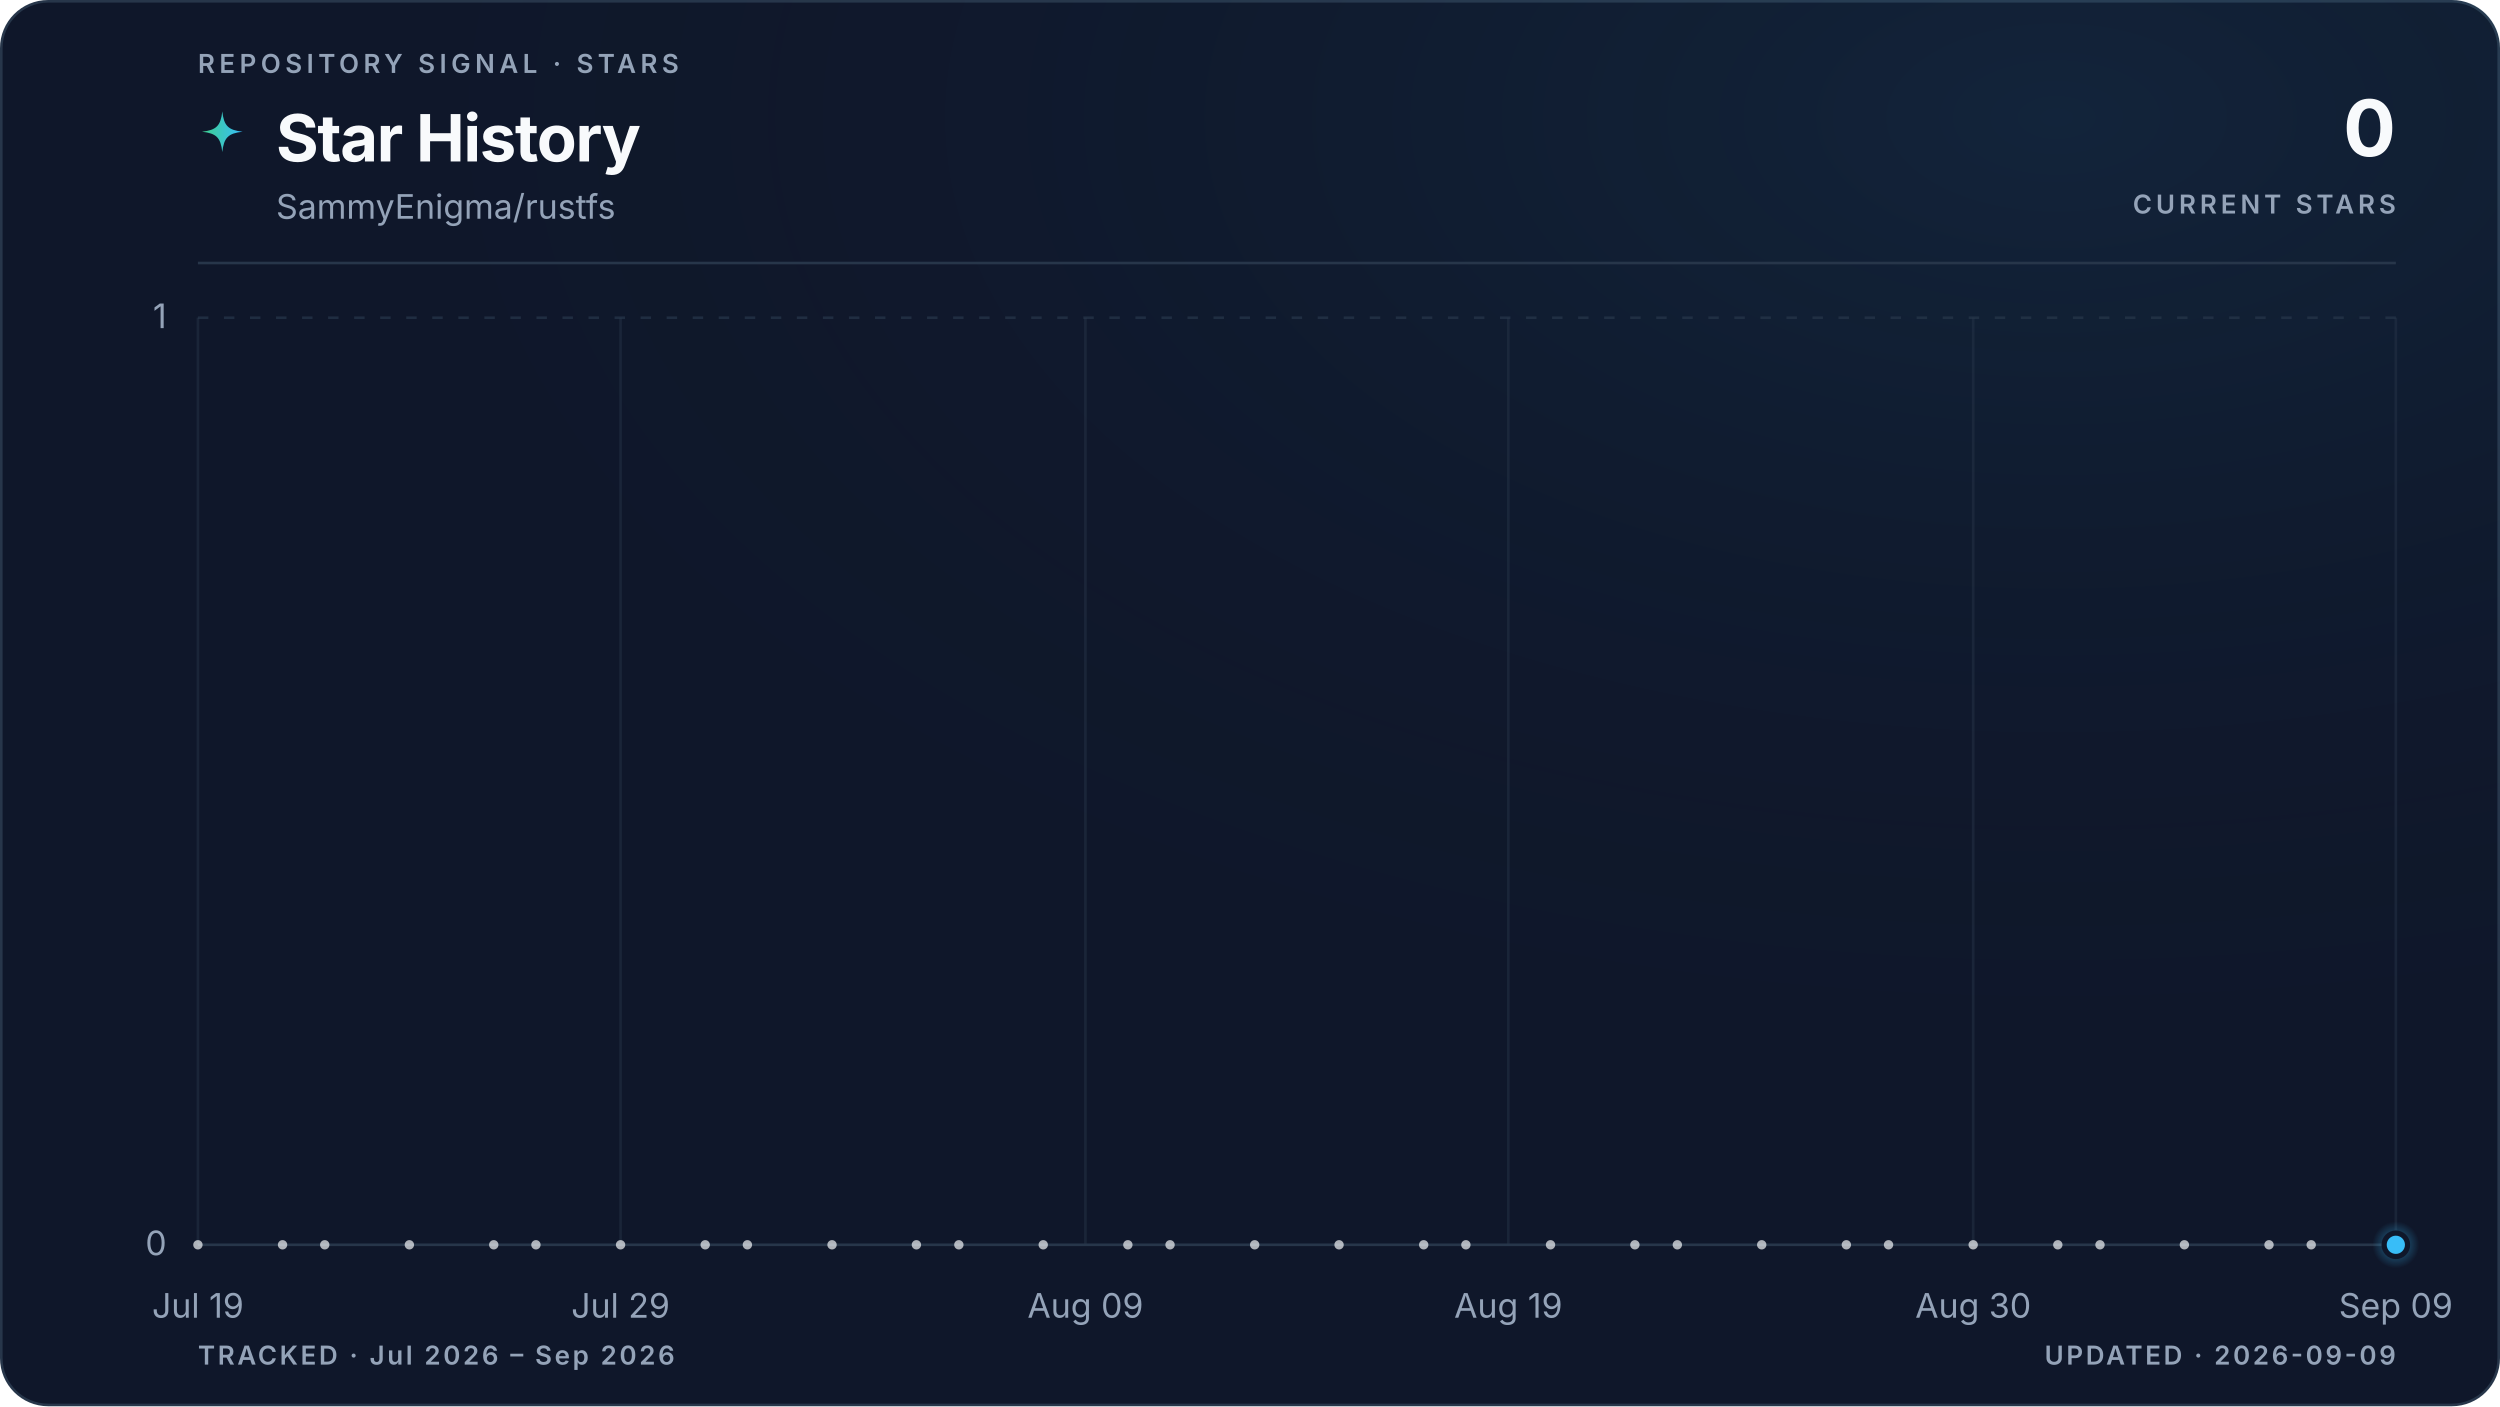
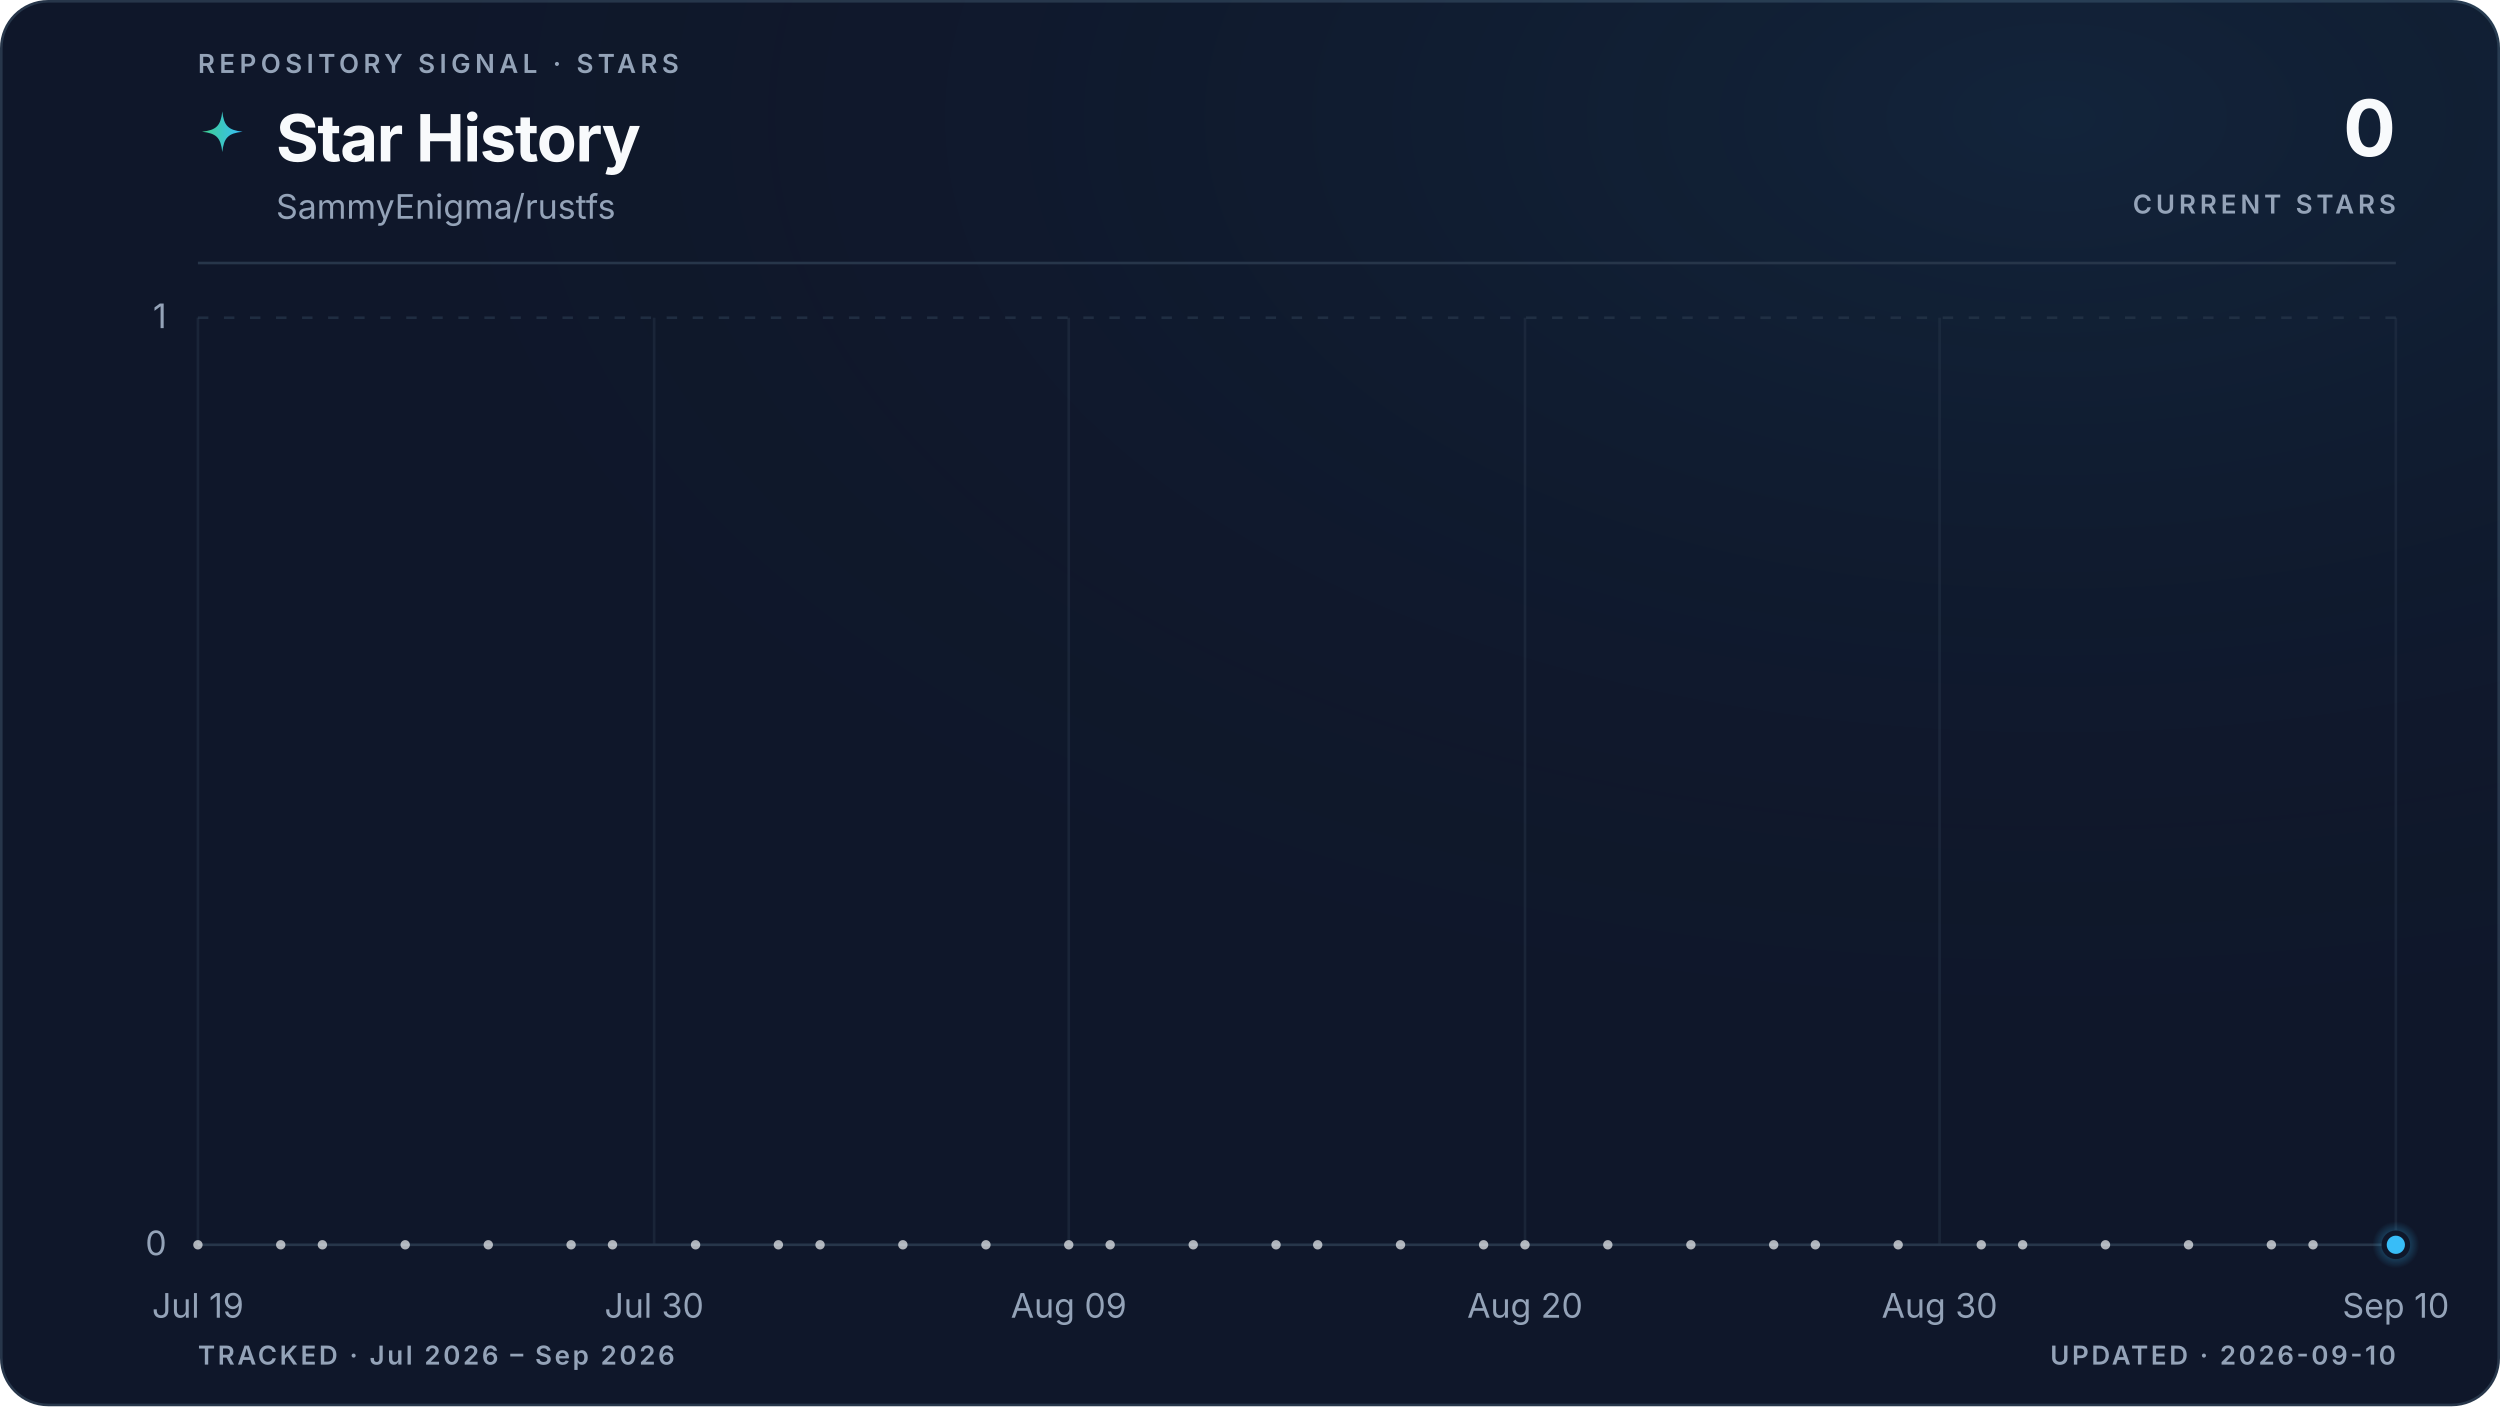
<svg xmlns="http://www.w3.org/2000/svg" viewBox="0 0 960 540" role="img" aria-labelledby="title description" data-style="gradient" data-variant="glow" data-layout="editorial" data-animated="true">
  <defs>
    <linearGradient id="trend" x1="0" y1="0" x2="1" y2="0">
      <stop offset="0%" stop-color="#3ecf8e" />
      <stop offset="100%" stop-color="#38bdf8" />
    </linearGradient>
    <linearGradient id="area" x1="0" y1="0" x2="0" y2="1">
      <stop offset="0%" stop-color="#3ecf8e" stop-opacity="0.22" />
      <stop offset="55%" stop-color="#38bdf8" stop-opacity="0.06" />
      <stop offset="100%" stop-color="#38bdf8" stop-opacity="0" />
    </linearGradient>
    <radialGradient id="marker-halo" cx="50%" cy="50%" r="50%">
      <stop offset="0%" stop-color="#38bdf8" stop-opacity="0.55" />
      <stop offset="100%" stop-color="#38bdf8" stop-opacity="0" />
    </radialGradient>
    <radialGradient id="surface-glow" cx="82%" cy="8%" r="70%">
      <stop offset="0%" stop-color="#38bdf8" stop-opacity="0.08" />
      <stop offset="100%" stop-color="#0f172a" stop-opacity="0" />
    </radialGradient>
    <filter id="trend-glow" x="-20%" y="-20%" width="140%" height="140%">
      <feGaussianBlur stdDeviation="5" />
    </filter>
  </defs>
  <style>
.trend-enter{transform-box:fill-box;transform-origin:center;animation:trend-enter 520ms cubic-bezier(0.16,1,0.3,1)}
.marker-enter{transform-box:fill-box;transform-origin:center;animation:marker-enter 320ms cubic-bezier(0.16,1,0.3,1) 200ms both}
.marker-pulse{transform-box:fill-box;transform-origin:center;animation:marker-pulse 2.6s ease-out infinite}
@keyframes trend-enter{from{opacity:.35;transform:translateY(10px)}to{opacity:1;transform:translateY(0)}}
@keyframes marker-enter{from{opacity:0;transform:scale(.4)}to{opacity:1;transform:scale(1)}}
@keyframes marker-pulse{0%{opacity:.5;transform:scale(.7)}70%,100%{opacity:0;transform:scale(2.1)}}
@media (prefers-reduced-motion:reduce){.trend-enter,.marker-enter,.marker-pulse{animation:none!important}}
@media (prefers-reduced-motion:reduce){.marker-pulse{opacity:0}}
</style>
  <rect x="0.5" y="0.5" width="959" height="539" fill="#0f172a" stroke="#27364a" stroke-width="1" rx="18" />
  <rect width="960" height="540" fill="url(#surface-glow)" rx="18" />
  <text x="76" y="28" fill="#94a3b8" font-family="ui-sans-serif, system-ui, -apple-system, BlinkMacSystemFont, 'Segoe UI', sans-serif" font-size="10" font-weight="600" letter-spacing="1.7">REPOSITORY SIGNAL · STARS</text>
  <path d="M12 1c.8 7.1 2.9 9.2 10 10-7.1.8-9.2 2.9-10 10-.8-7.1-2.9-9.2-10-10 7.1-.8 9.2-2.9 10-10Z" transform="translate(76 42) scale(.78)" fill="url(#trend)" aria-hidden="true" />
  <text x="106" y="62" fill="#f8fafc" font-family="ui-sans-serif, system-ui, -apple-system, BlinkMacSystemFont, 'Segoe UI', sans-serif" font-size="25" font-weight="700" letter-spacing="-0.5">Star History</text>
  <text x="106" y="84" fill="#94a3b8" font-family="ui-sans-serif, system-ui, -apple-system, BlinkMacSystemFont, 'Segoe UI', sans-serif" font-size="13">SammyEnigma/rustfs</text>
  <text x="920" y="60" fill="#f8fafc" font-family="ui-sans-serif, system-ui, -apple-system, BlinkMacSystemFont, 'Segoe UI', sans-serif" font-size="30" font-weight="700" letter-spacing="-0.6" text-anchor="end">0</text>
  <text x="920" y="82" fill="#94a3b8" font-family="ui-sans-serif, system-ui, -apple-system, BlinkMacSystemFont, 'Segoe UI', sans-serif" font-size="10" font-weight="600" letter-spacing="1.5" text-anchor="end">CURRENT STARS</text>
  <line x1="76" y1="101" x2="920" y2="101" stroke="#27364a" stroke-width="1" />
  <line x1="76" y1="478.0" x2="920" y2="478.0" stroke="#27364a" stroke-width="1" stroke-dasharray="0" opacity="1" />
  <text x="64" y="482.0" fill="#94a3b8" font-family="ui-sans-serif, system-ui, -apple-system, BlinkMacSystemFont, 'Segoe UI', sans-serif" font-size="13" text-anchor="end">0</text>
  <line x1="76" y1="122.0" x2="920" y2="122.0" stroke="#27364a" stroke-width="1" stroke-dasharray="4 6" opacity="0.7" />
  <text x="64" y="126.0" fill="#94a3b8" font-family="ui-sans-serif, system-ui, -apple-system, BlinkMacSystemFont, 'Segoe UI', sans-serif" font-size="13" text-anchor="end">1</text>
  <line x1="76.0" y1="122" x2="76.0" y2="478" stroke="#27364a" stroke-width="1" opacity="0.45" />
  <text x="76.0" y="506" fill="#94a3b8" font-family="ui-sans-serif, system-ui, -apple-system, BlinkMacSystemFont, 'Segoe UI', sans-serif" font-size="13" text-anchor="middle">Jul 19</text>
-   <line x1="238.3" y1="122" x2="238.3" y2="478" stroke="#27364a" stroke-width="1" opacity="0.45" />
-   <text x="238.3" y="506" fill="#94a3b8" font-family="ui-sans-serif, system-ui, -apple-system, BlinkMacSystemFont, 'Segoe UI', sans-serif" font-size="13" text-anchor="middle">Jul 29</text>
-   <line x1="416.8" y1="122" x2="416.8" y2="478" stroke="#27364a" stroke-width="1" opacity="0.45" />
-   <text x="416.8" y="506" fill="#94a3b8" font-family="ui-sans-serif, system-ui, -apple-system, BlinkMacSystemFont, 'Segoe UI', sans-serif" font-size="13" text-anchor="middle">Aug 09</text>
-   <line x1="579.2" y1="122" x2="579.2" y2="478" stroke="#27364a" stroke-width="1" opacity="0.45" />
-   <text x="579.2" y="506" fill="#94a3b8" font-family="ui-sans-serif, system-ui, -apple-system, BlinkMacSystemFont, 'Segoe UI', sans-serif" font-size="13" text-anchor="middle">Aug 19</text>
-   <line x1="757.7" y1="122" x2="757.7" y2="478" stroke="#27364a" stroke-width="1" opacity="0.45" />
-   <text x="757.7" y="506" fill="#94a3b8" font-family="ui-sans-serif, system-ui, -apple-system, BlinkMacSystemFont, 'Segoe UI', sans-serif" font-size="13" text-anchor="middle">Aug 30</text>
+   <line x1="251.2" y1="122" x2="251.2" y2="478" stroke="#27364a" stroke-width="1" opacity="0.45" />
+   <text x="251.2" y="506" fill="#94a3b8" font-family="ui-sans-serif, system-ui, -apple-system, BlinkMacSystemFont, 'Segoe UI', sans-serif" font-size="13" text-anchor="middle">Jul 30</text>
+   <line x1="410.4" y1="122" x2="410.4" y2="478" stroke="#27364a" stroke-width="1" opacity="0.45" />
+   <text x="410.4" y="506" fill="#94a3b8" font-family="ui-sans-serif, system-ui, -apple-system, BlinkMacSystemFont, 'Segoe UI', sans-serif" font-size="13" text-anchor="middle">Aug 09</text>
+   <line x1="585.6" y1="122" x2="585.6" y2="478" stroke="#27364a" stroke-width="1" opacity="0.45" />
+   <text x="585.6" y="506" fill="#94a3b8" font-family="ui-sans-serif, system-ui, -apple-system, BlinkMacSystemFont, 'Segoe UI', sans-serif" font-size="13" text-anchor="middle">Aug 20</text>
+   <line x1="744.8" y1="122" x2="744.8" y2="478" stroke="#27364a" stroke-width="1" opacity="0.45" />
+   <text x="744.8" y="506" fill="#94a3b8" font-family="ui-sans-serif, system-ui, -apple-system, BlinkMacSystemFont, 'Segoe UI', sans-serif" font-size="13" text-anchor="middle">Aug 30</text>
  <line x1="920.0" y1="122" x2="920.0" y2="478" stroke="#27364a" stroke-width="1" opacity="0.45" />
-   <text x="920.0" y="506" fill="#94a3b8" font-family="ui-sans-serif, system-ui, -apple-system, BlinkMacSystemFont, 'Segoe UI', sans-serif" font-size="13" text-anchor="middle">Sep 09</text>
+   <text x="920.0" y="506" fill="#94a3b8" font-family="ui-sans-serif, system-ui, -apple-system, BlinkMacSystemFont, 'Segoe UI', sans-serif" font-size="13" text-anchor="middle">Sep 10</text>
  <g class="trend-enter">
-     <path d="M 76.0 478.0 C 81.4 478.0, 86.8 478.0, 92.2 478.0 C 97.6 478.0, 103.1 478.0, 108.5 478.0 C 113.9 478.0, 119.3 478.0, 124.7 478.0 C 130.1 478.0, 135.5 478.0, 140.9 478.0 C 146.3 478.0, 151.7 478.0, 157.2 478.0 C 162.6 478.0, 168.0 478.0, 173.4 478.0 C 178.8 478.0, 184.2 478.0, 189.6 478.0 C 195.0 478.0, 200.4 478.0, 205.8 478.0 C 211.3 478.0, 216.7 478.0, 222.1 478.0 C 227.5 478.0, 232.9 478.0, 238.3 478.0 C 243.7 478.0, 249.1 478.0, 254.5 478.0 C 259.9 478.0, 265.4 478.0, 270.8 478.0 C 276.2 478.0, 281.6 478.0, 287.0 478.0 C 292.4 478.0, 297.8 478.0, 303.2 478.0 C 308.6 478.0, 314.1 478.0, 319.5 478.0 C 324.9 478.0, 330.3 478.0, 335.7 478.0 C 341.1 478.0, 346.5 478.0, 351.9 478.0 C 357.3 478.0, 362.7 478.0, 368.2 478.0 C 373.6 478.0, 379.0 478.0, 384.4 478.0 C 389.8 478.0, 395.2 478.0, 400.6 478.0 C 406.0 478.0, 411.4 478.0, 416.8 478.0 C 422.3 478.0, 427.7 478.0, 433.1 478.0 C 438.5 478.0, 443.9 478.0, 449.3 478.0 C 454.7 478.0, 460.1 478.0, 465.5 478.0 C 470.9 478.0, 476.4 478.0, 481.8 478.0 C 487.2 478.0, 492.6 478.0, 498.0 478.0 C 503.4 478.0, 508.8 478.0, 514.2 478.0 C 519.6 478.0, 525.1 478.0, 530.5 478.0 C 535.9 478.0, 541.3 478.0, 546.7 478.0 C 552.1 478.0, 557.5 478.0, 562.9 478.0 C 568.3 478.0, 573.7 478.0, 579.2 478.0 C 584.6 478.0, 590.0 478.0, 595.4 478.0 C 600.8 478.0, 606.2 478.0, 611.6 478.0 C 617.0 478.0, 622.4 478.0, 627.8 478.0 C 633.3 478.0, 638.7 478.0, 644.1 478.0 C 649.5 478.0, 654.9 478.0, 660.3 478.0 C 665.7 478.0, 671.1 478.0, 676.5 478.0 C 681.9 478.0, 687.4 478.0, 692.8 478.0 C 698.2 478.0, 703.6 478.0, 709.0 478.0 C 714.4 478.0, 719.8 478.0, 725.2 478.0 C 730.6 478.0, 736.1 478.0, 741.5 478.0 C 746.9 478.0, 752.3 478.0, 757.7 478.0 C 763.1 478.0, 768.5 478.0, 773.9 478.0 C 779.3 478.0, 784.7 478.0, 790.2 478.0 C 795.6 478.0, 801.0 478.0, 806.4 478.0 C 811.8 478.0, 817.2 478.0, 822.6 478.0 C 828.0 478.0, 833.4 478.0, 838.8 478.0 C 844.3 478.0, 849.7 478.0, 855.1 478.0 C 860.5 478.0, 865.9 478.0, 871.3 478.0 C 876.7 478.0, 882.1 478.0, 887.5 478.0 C 892.9 478.0, 898.4 478.0, 903.8 478.0 C 909.2 478.0, 914.6 478.0, 920.0 478.0 L 920.0 478.0 L 76.0 478.0 Z" fill="url(#area)" />
-     <path d="M 76.0 478.0 C 81.4 478.0, 86.8 478.0, 92.2 478.0 C 97.6 478.0, 103.1 478.0, 108.5 478.0 C 113.9 478.0, 119.3 478.0, 124.7 478.0 C 130.1 478.0, 135.5 478.0, 140.9 478.0 C 146.3 478.0, 151.7 478.0, 157.2 478.0 C 162.6 478.0, 168.0 478.0, 173.4 478.0 C 178.8 478.0, 184.2 478.0, 189.6 478.0 C 195.0 478.0, 200.4 478.0, 205.8 478.0 C 211.3 478.0, 216.7 478.0, 222.1 478.0 C 227.5 478.0, 232.9 478.0, 238.3 478.0 C 243.7 478.0, 249.1 478.0, 254.5 478.0 C 259.9 478.0, 265.4 478.0, 270.8 478.0 C 276.2 478.0, 281.6 478.0, 287.0 478.0 C 292.4 478.0, 297.8 478.0, 303.2 478.0 C 308.6 478.0, 314.1 478.0, 319.5 478.0 C 324.9 478.0, 330.3 478.0, 335.7 478.0 C 341.1 478.0, 346.5 478.0, 351.9 478.0 C 357.3 478.0, 362.7 478.0, 368.2 478.0 C 373.6 478.0, 379.0 478.0, 384.4 478.0 C 389.8 478.0, 395.2 478.0, 400.6 478.0 C 406.0 478.0, 411.4 478.0, 416.8 478.0 C 422.3 478.0, 427.7 478.0, 433.1 478.0 C 438.5 478.0, 443.9 478.0, 449.3 478.0 C 454.7 478.0, 460.1 478.0, 465.5 478.0 C 470.9 478.0, 476.4 478.0, 481.8 478.0 C 487.2 478.0, 492.6 478.0, 498.0 478.0 C 503.4 478.0, 508.8 478.0, 514.2 478.0 C 519.6 478.0, 525.1 478.0, 530.5 478.0 C 535.9 478.0, 541.3 478.0, 546.7 478.0 C 552.1 478.0, 557.5 478.0, 562.9 478.0 C 568.3 478.0, 573.7 478.0, 579.2 478.0 C 584.6 478.0, 590.0 478.0, 595.4 478.0 C 600.8 478.0, 606.2 478.0, 611.6 478.0 C 617.0 478.0, 622.4 478.0, 627.8 478.0 C 633.3 478.0, 638.7 478.0, 644.1 478.0 C 649.5 478.0, 654.9 478.0, 660.3 478.0 C 665.7 478.0, 671.1 478.0, 676.5 478.0 C 681.9 478.0, 687.4 478.0, 692.8 478.0 C 698.2 478.0, 703.6 478.0, 709.0 478.0 C 714.4 478.0, 719.8 478.0, 725.2 478.0 C 730.6 478.0, 736.1 478.0, 741.5 478.0 C 746.9 478.0, 752.3 478.0, 757.7 478.0 C 763.1 478.0, 768.5 478.0, 773.9 478.0 C 779.3 478.0, 784.7 478.0, 790.2 478.0 C 795.6 478.0, 801.0 478.0, 806.4 478.0 C 811.8 478.0, 817.2 478.0, 822.6 478.0 C 828.0 478.0, 833.4 478.0, 838.8 478.0 C 844.3 478.0, 849.7 478.0, 855.1 478.0 C 860.5 478.0, 865.9 478.0, 871.3 478.0 C 876.7 478.0, 882.1 478.0, 887.5 478.0 C 892.9 478.0, 898.4 478.0, 903.8 478.0 C 909.2 478.0, 914.6 478.0, 920.0 478.0" fill="none" stroke="url(#trend)" stroke-width="10" stroke-linecap="round" stroke-linejoin="round" opacity="0.10" filter="url(#trend-glow)" />
-     <path d="M 76.0 478.0 C 81.4 478.0, 86.8 478.0, 92.2 478.0 C 97.6 478.0, 103.1 478.0, 108.5 478.0 C 113.9 478.0, 119.3 478.0, 124.7 478.0 C 130.1 478.0, 135.5 478.0, 140.9 478.0 C 146.3 478.0, 151.7 478.0, 157.2 478.0 C 162.6 478.0, 168.0 478.0, 173.4 478.0 C 178.8 478.0, 184.2 478.0, 189.6 478.0 C 195.0 478.0, 200.4 478.0, 205.8 478.0 C 211.3 478.0, 216.7 478.0, 222.1 478.0 C 227.5 478.0, 232.9 478.0, 238.3 478.0 C 243.7 478.0, 249.1 478.0, 254.5 478.0 C 259.9 478.0, 265.4 478.0, 270.8 478.0 C 276.2 478.0, 281.6 478.0, 287.0 478.0 C 292.4 478.0, 297.8 478.0, 303.2 478.0 C 308.6 478.0, 314.1 478.0, 319.5 478.0 C 324.9 478.0, 330.3 478.0, 335.7 478.0 C 341.1 478.0, 346.5 478.0, 351.9 478.0 C 357.3 478.0, 362.7 478.0, 368.2 478.0 C 373.6 478.0, 379.0 478.0, 384.4 478.0 C 389.8 478.0, 395.2 478.0, 400.6 478.0 C 406.0 478.0, 411.4 478.0, 416.8 478.0 C 422.3 478.0, 427.7 478.0, 433.1 478.0 C 438.5 478.0, 443.9 478.0, 449.3 478.0 C 454.7 478.0, 460.1 478.0, 465.5 478.0 C 470.9 478.0, 476.4 478.0, 481.8 478.0 C 487.2 478.0, 492.6 478.0, 498.0 478.0 C 503.4 478.0, 508.8 478.0, 514.2 478.0 C 519.6 478.0, 525.1 478.0, 530.5 478.0 C 535.9 478.0, 541.3 478.0, 546.7 478.0 C 552.1 478.0, 557.5 478.0, 562.9 478.0 C 568.3 478.0, 573.7 478.0, 579.2 478.0 C 584.6 478.0, 590.0 478.0, 595.4 478.0 C 600.8 478.0, 606.2 478.0, 611.6 478.0 C 617.0 478.0, 622.4 478.0, 627.8 478.0 C 633.3 478.0, 638.7 478.0, 644.1 478.0 C 649.5 478.0, 654.9 478.0, 660.3 478.0 C 665.7 478.0, 671.1 478.0, 676.5 478.0 C 681.9 478.0, 687.4 478.0, 692.8 478.0 C 698.2 478.0, 703.6 478.0, 709.0 478.0 C 714.4 478.0, 719.8 478.0, 725.2 478.0 C 730.6 478.0, 736.1 478.0, 741.5 478.0 C 746.9 478.0, 752.3 478.0, 757.7 478.0 C 763.1 478.0, 768.5 478.0, 773.9 478.0 C 779.3 478.0, 784.7 478.0, 790.2 478.0 C 795.6 478.0, 801.0 478.0, 806.4 478.0 C 811.8 478.0, 817.2 478.0, 822.6 478.0 C 828.0 478.0, 833.4 478.0, 838.8 478.0 C 844.3 478.0, 849.7 478.0, 855.1 478.0 C 860.5 478.0, 865.9 478.0, 871.3 478.0 C 876.7 478.0, 882.1 478.0, 887.5 478.0 C 892.9 478.0, 898.4 478.0, 903.8 478.0 C 909.2 478.0, 914.6 478.0, 920.0 478.0" fill="none" stroke="url(#trend)" stroke-width="3" stroke-linecap="round" stroke-linejoin="round" />
+     <path d="M 76.0 478.0 C 81.3 478.0, 86.6 478.0, 91.9 478.0 C 97.2 478.0, 102.5 478.0, 107.8 478.0 C 113.2 478.0, 118.5 478.0, 123.8 478.0 C 129.1 478.0, 134.4 478.0, 139.7 478.0 C 145.0 478.0, 150.3 478.0, 155.6 478.0 C 160.9 478.0, 166.2 478.0, 171.5 478.0 C 176.9 478.0, 182.2 478.0, 187.5 478.0 C 192.8 478.0, 198.1 478.0, 203.4 478.0 C 208.7 478.0, 214.0 478.0, 219.3 478.0 C 224.6 478.0, 229.9 478.0, 235.2 478.0 C 240.6 478.0, 245.9 478.0, 251.2 478.0 C 256.5 478.0, 261.8 478.0, 267.1 478.0 C 272.4 478.0, 277.7 478.0, 283.0 478.0 C 288.3 478.0, 293.6 478.0, 298.9 478.0 C 304.3 478.0, 309.6 478.0, 314.9 478.0 C 320.2 478.0, 325.5 478.0, 330.8 478.0 C 336.1 478.0, 341.4 478.0, 346.7 478.0 C 352.0 478.0, 357.3 478.0, 362.6 478.0 C 367.9 478.0, 373.3 478.0, 378.6 478.0 C 383.9 478.0, 389.2 478.0, 394.5 478.0 C 399.8 478.0, 405.1 478.0, 410.4 478.0 C 415.7 478.0, 421.0 478.0, 426.3 478.0 C 431.6 478.0, 437.0 478.0, 442.3 478.0 C 447.6 478.0, 452.9 478.0, 458.2 478.0 C 463.5 478.0, 468.8 478.0, 474.1 478.0 C 479.4 478.0, 484.7 478.0, 490.0 478.0 C 495.3 478.0, 500.7 478.0, 506.0 478.0 C 511.3 478.0, 516.6 478.0, 521.9 478.0 C 527.2 478.0, 532.5 478.0, 537.8 478.0 C 543.1 478.0, 548.4 478.0, 553.7 478.0 C 559.0 478.0, 564.4 478.0, 569.7 478.0 C 575.0 478.0, 580.3 478.0, 585.6 478.0 C 590.9 478.0, 596.2 478.0, 601.5 478.0 C 606.8 478.0, 612.1 478.0, 617.4 478.0 C 622.7 478.0, 628.1 478.0, 633.4 478.0 C 638.7 478.0, 644.0 478.0, 649.3 478.0 C 654.6 478.0, 659.9 478.0, 665.2 478.0 C 670.5 478.0, 675.8 478.0, 681.1 478.0 C 686.4 478.0, 691.7 478.0, 697.1 478.0 C 702.4 478.0, 707.7 478.0, 713.0 478.0 C 718.3 478.0, 723.6 478.0, 728.9 478.0 C 734.2 478.0, 739.5 478.0, 744.8 478.0 C 750.1 478.0, 755.4 478.0, 760.8 478.0 C 766.1 478.0, 771.4 478.0, 776.7 478.0 C 782.0 478.0, 787.3 478.0, 792.6 478.0 C 797.9 478.0, 803.2 478.0, 808.5 478.0 C 813.8 478.0, 819.1 478.0, 824.5 478.0 C 829.8 478.0, 835.1 478.0, 840.4 478.0 C 845.7 478.0, 851.0 478.0, 856.3 478.0 C 861.6 478.0, 866.9 478.0, 872.2 478.0 C 877.5 478.0, 882.8 478.0, 888.2 478.0 C 893.5 478.0, 898.8 478.0, 904.1 478.0 C 909.4 478.0, 914.7 478.0, 920.0 478.0 L 920.0 478.0 L 76.0 478.0 Z" fill="url(#area)" />
+     <path d="M 76.0 478.0 C 81.3 478.0, 86.6 478.0, 91.9 478.0 C 97.2 478.0, 102.5 478.0, 107.8 478.0 C 113.2 478.0, 118.5 478.0, 123.8 478.0 C 129.1 478.0, 134.4 478.0, 139.7 478.0 C 145.0 478.0, 150.3 478.0, 155.6 478.0 C 160.9 478.0, 166.2 478.0, 171.5 478.0 C 176.9 478.0, 182.2 478.0, 187.5 478.0 C 192.8 478.0, 198.1 478.0, 203.4 478.0 C 208.7 478.0, 214.0 478.0, 219.3 478.0 C 224.6 478.0, 229.9 478.0, 235.2 478.0 C 240.6 478.0, 245.9 478.0, 251.2 478.0 C 256.5 478.0, 261.8 478.0, 267.1 478.0 C 272.4 478.0, 277.7 478.0, 283.0 478.0 C 288.3 478.0, 293.6 478.0, 298.9 478.0 C 304.3 478.0, 309.6 478.0, 314.9 478.0 C 320.2 478.0, 325.5 478.0, 330.8 478.0 C 336.1 478.0, 341.4 478.0, 346.7 478.0 C 352.0 478.0, 357.3 478.0, 362.6 478.0 C 367.9 478.0, 373.3 478.0, 378.6 478.0 C 383.9 478.0, 389.2 478.0, 394.5 478.0 C 399.8 478.0, 405.1 478.0, 410.4 478.0 C 415.7 478.0, 421.0 478.0, 426.3 478.0 C 431.6 478.0, 437.0 478.0, 442.3 478.0 C 447.6 478.0, 452.9 478.0, 458.2 478.0 C 463.5 478.0, 468.8 478.0, 474.1 478.0 C 479.4 478.0, 484.7 478.0, 490.0 478.0 C 495.3 478.0, 500.7 478.0, 506.0 478.0 C 511.3 478.0, 516.6 478.0, 521.9 478.0 C 527.2 478.0, 532.5 478.0, 537.8 478.0 C 543.1 478.0, 548.4 478.0, 553.7 478.0 C 559.0 478.0, 564.4 478.0, 569.7 478.0 C 575.0 478.0, 580.3 478.0, 585.6 478.0 C 590.9 478.0, 596.2 478.0, 601.5 478.0 C 606.8 478.0, 612.1 478.0, 617.4 478.0 C 622.7 478.0, 628.1 478.0, 633.4 478.0 C 638.7 478.0, 644.0 478.0, 649.3 478.0 C 654.6 478.0, 659.9 478.0, 665.2 478.0 C 670.5 478.0, 675.8 478.0, 681.1 478.0 C 686.4 478.0, 691.7 478.0, 697.1 478.0 C 702.4 478.0, 707.7 478.0, 713.0 478.0 C 718.3 478.0, 723.6 478.0, 728.9 478.0 C 734.2 478.0, 739.5 478.0, 744.8 478.0 C 750.1 478.0, 755.4 478.0, 760.8 478.0 C 766.1 478.0, 771.4 478.0, 776.7 478.0 C 782.0 478.0, 787.3 478.0, 792.6 478.0 C 797.9 478.0, 803.2 478.0, 808.5 478.0 C 813.8 478.0, 819.1 478.0, 824.5 478.0 C 829.8 478.0, 835.1 478.0, 840.4 478.0 C 845.7 478.0, 851.0 478.0, 856.3 478.0 C 861.6 478.0, 866.9 478.0, 872.2 478.0 C 877.5 478.0, 882.8 478.0, 888.2 478.0 C 893.5 478.0, 898.8 478.0, 904.1 478.0 C 909.4 478.0, 914.7 478.0, 920.0 478.0" fill="none" stroke="url(#trend)" stroke-width="10" stroke-linecap="round" stroke-linejoin="round" opacity="0.10" filter="url(#trend-glow)" />
+     <path d="M 76.0 478.0 C 81.3 478.0, 86.6 478.0, 91.9 478.0 C 97.2 478.0, 102.5 478.0, 107.8 478.0 C 113.2 478.0, 118.5 478.0, 123.8 478.0 C 129.1 478.0, 134.4 478.0, 139.7 478.0 C 145.0 478.0, 150.3 478.0, 155.6 478.0 C 160.9 478.0, 166.2 478.0, 171.5 478.0 C 176.9 478.0, 182.2 478.0, 187.5 478.0 C 192.8 478.0, 198.1 478.0, 203.4 478.0 C 208.7 478.0, 214.0 478.0, 219.3 478.0 C 224.6 478.0, 229.9 478.0, 235.2 478.0 C 240.6 478.0, 245.9 478.0, 251.2 478.0 C 256.5 478.0, 261.8 478.0, 267.1 478.0 C 272.4 478.0, 277.7 478.0, 283.0 478.0 C 288.3 478.0, 293.6 478.0, 298.9 478.0 C 304.3 478.0, 309.6 478.0, 314.9 478.0 C 320.2 478.0, 325.5 478.0, 330.8 478.0 C 336.1 478.0, 341.4 478.0, 346.7 478.0 C 352.0 478.0, 357.3 478.0, 362.6 478.0 C 367.9 478.0, 373.3 478.0, 378.6 478.0 C 383.9 478.0, 389.2 478.0, 394.5 478.0 C 399.8 478.0, 405.1 478.0, 410.4 478.0 C 415.7 478.0, 421.0 478.0, 426.3 478.0 C 431.6 478.0, 437.0 478.0, 442.3 478.0 C 447.6 478.0, 452.9 478.0, 458.2 478.0 C 463.5 478.0, 468.8 478.0, 474.1 478.0 C 479.4 478.0, 484.7 478.0, 490.0 478.0 C 495.3 478.0, 500.7 478.0, 506.0 478.0 C 511.3 478.0, 516.6 478.0, 521.9 478.0 C 527.2 478.0, 532.5 478.0, 537.8 478.0 C 543.1 478.0, 548.4 478.0, 553.7 478.0 C 559.0 478.0, 564.4 478.0, 569.7 478.0 C 575.0 478.0, 580.3 478.0, 585.6 478.0 C 590.9 478.0, 596.2 478.0, 601.5 478.0 C 606.8 478.0, 612.1 478.0, 617.4 478.0 C 622.7 478.0, 628.1 478.0, 633.4 478.0 C 638.7 478.0, 644.0 478.0, 649.3 478.0 C 654.6 478.0, 659.9 478.0, 665.2 478.0 C 670.5 478.0, 675.8 478.0, 681.1 478.0 C 686.4 478.0, 691.7 478.0, 697.1 478.0 C 702.4 478.0, 707.7 478.0, 713.0 478.0 C 718.3 478.0, 723.6 478.0, 728.9 478.0 C 734.2 478.0, 739.5 478.0, 744.8 478.0 C 750.1 478.0, 755.4 478.0, 760.8 478.0 C 766.1 478.0, 771.4 478.0, 776.7 478.0 C 782.0 478.0, 787.3 478.0, 792.6 478.0 C 797.9 478.0, 803.2 478.0, 808.5 478.0 C 813.8 478.0, 819.1 478.0, 824.5 478.0 C 829.8 478.0, 835.1 478.0, 840.4 478.0 C 845.7 478.0, 851.0 478.0, 856.3 478.0 C 861.6 478.0, 866.9 478.0, 872.2 478.0 C 877.5 478.0, 882.8 478.0, 888.2 478.0 C 893.5 478.0, 898.8 478.0, 904.1 478.0 C 909.4 478.0, 914.7 478.0, 920.0 478.0" fill="none" stroke="url(#trend)" stroke-width="3" stroke-linecap="round" stroke-linejoin="round" />
    <g data-point-count="31" fill="#f8fafc" opacity="0.68">
      <circle cx="76.0" cy="478.0" r="1.8" />
-       <circle cx="108.5" cy="478.0" r="1.8" />
-       <circle cx="124.7" cy="478.0" r="1.8" />
-       <circle cx="157.2" cy="478.0" r="1.8" />
-       <circle cx="189.6" cy="478.0" r="1.8" />
-       <circle cx="205.8" cy="478.0" r="1.8" />
-       <circle cx="238.3" cy="478.0" r="1.8" />
-       <circle cx="270.8" cy="478.0" r="1.8" />
-       <circle cx="287.0" cy="478.0" r="1.8" />
-       <circle cx="319.5" cy="478.0" r="1.8" />
-       <circle cx="351.9" cy="478.0" r="1.8" />
-       <circle cx="368.2" cy="478.0" r="1.8" />
-       <circle cx="400.6" cy="478.0" r="1.8" />
-       <circle cx="433.1" cy="478.0" r="1.8" />
-       <circle cx="449.3" cy="478.0" r="1.8" />
-       <circle cx="481.8" cy="478.0" r="1.8" />
-       <circle cx="514.2" cy="478.0" r="1.8" />
-       <circle cx="546.7" cy="478.0" r="1.8" />
-       <circle cx="562.9" cy="478.0" r="1.8" />
-       <circle cx="595.4" cy="478.0" r="1.8" />
-       <circle cx="627.8" cy="478.0" r="1.8" />
-       <circle cx="644.1" cy="478.0" r="1.8" />
-       <circle cx="676.5" cy="478.0" r="1.8" />
-       <circle cx="709.0" cy="478.0" r="1.8" />
-       <circle cx="725.2" cy="478.0" r="1.8" />
-       <circle cx="757.7" cy="478.0" r="1.8" />
-       <circle cx="790.2" cy="478.0" r="1.8" />
-       <circle cx="806.4" cy="478.0" r="1.8" />
-       <circle cx="838.8" cy="478.0" r="1.8" />
-       <circle cx="871.3" cy="478.0" r="1.8" />
-       <circle cx="887.5" cy="478.0" r="1.8" />
+       <circle cx="107.8" cy="478.0" r="1.8" />
+       <circle cx="123.8" cy="478.0" r="1.8" />
+       <circle cx="155.6" cy="478.0" r="1.8" />
+       <circle cx="187.5" cy="478.0" r="1.8" />
+       <circle cx="219.3" cy="478.0" r="1.8" />
+       <circle cx="235.2" cy="478.0" r="1.8" />
+       <circle cx="267.1" cy="478.0" r="1.8" />
+       <circle cx="298.9" cy="478.0" r="1.8" />
+       <circle cx="314.9" cy="478.0" r="1.8" />
+       <circle cx="346.7" cy="478.0" r="1.8" />
+       <circle cx="378.6" cy="478.0" r="1.8" />
+       <circle cx="410.4" cy="478.0" r="1.8" />
+       <circle cx="426.3" cy="478.0" r="1.8" />
+       <circle cx="458.2" cy="478.0" r="1.8" />
+       <circle cx="490.0" cy="478.0" r="1.8" />
+       <circle cx="506.0" cy="478.0" r="1.8" />
+       <circle cx="537.8" cy="478.0" r="1.8" />
+       <circle cx="569.7" cy="478.0" r="1.8" />
+       <circle cx="585.6" cy="478.0" r="1.8" />
+       <circle cx="617.4" cy="478.0" r="1.8" />
+       <circle cx="649.3" cy="478.0" r="1.8" />
+       <circle cx="681.1" cy="478.0" r="1.8" />
+       <circle cx="697.1" cy="478.0" r="1.8" />
+       <circle cx="728.9" cy="478.0" r="1.8" />
+       <circle cx="760.8" cy="478.0" r="1.8" />
+       <circle cx="776.7" cy="478.0" r="1.8" />
+       <circle cx="808.5" cy="478.0" r="1.8" />
+       <circle cx="840.4" cy="478.0" r="1.8" />
+       <circle cx="872.2" cy="478.0" r="1.8" />
+       <circle cx="888.2" cy="478.0" r="1.8" />
    </g>
  </g>
  <g class="marker-enter">
    <circle class="marker-pulse" cx="920.0" cy="478.0" r="9" fill="url(#marker-halo)" />
    <circle cx="920.0" cy="478.0" r="4.5" fill="#38bdf8" stroke="#0f172a" stroke-width="2" />
  </g>
  <text x="76" y="524" fill="#94a3b8" font-family="ui-sans-serif, system-ui, -apple-system, BlinkMacSystemFont, 'Segoe UI', sans-serif" font-size="10" font-weight="600" letter-spacing="1">TRACKED · Jul 2026 – Sep 2026</text>
-   <text x="920" y="524" fill="#94a3b8" font-family="ui-sans-serif, system-ui, -apple-system, BlinkMacSystemFont, 'Segoe UI', sans-serif" font-size="10" font-weight="600" letter-spacing="1" text-anchor="end">UPDATED · 2026-09-09</text>
+   <text x="920" y="524" fill="#94a3b8" font-family="ui-sans-serif, system-ui, -apple-system, BlinkMacSystemFont, 'Segoe UI', sans-serif" font-size="10" font-weight="600" letter-spacing="1" text-anchor="end">UPDATED · 2026-09-10</text>
</svg>
